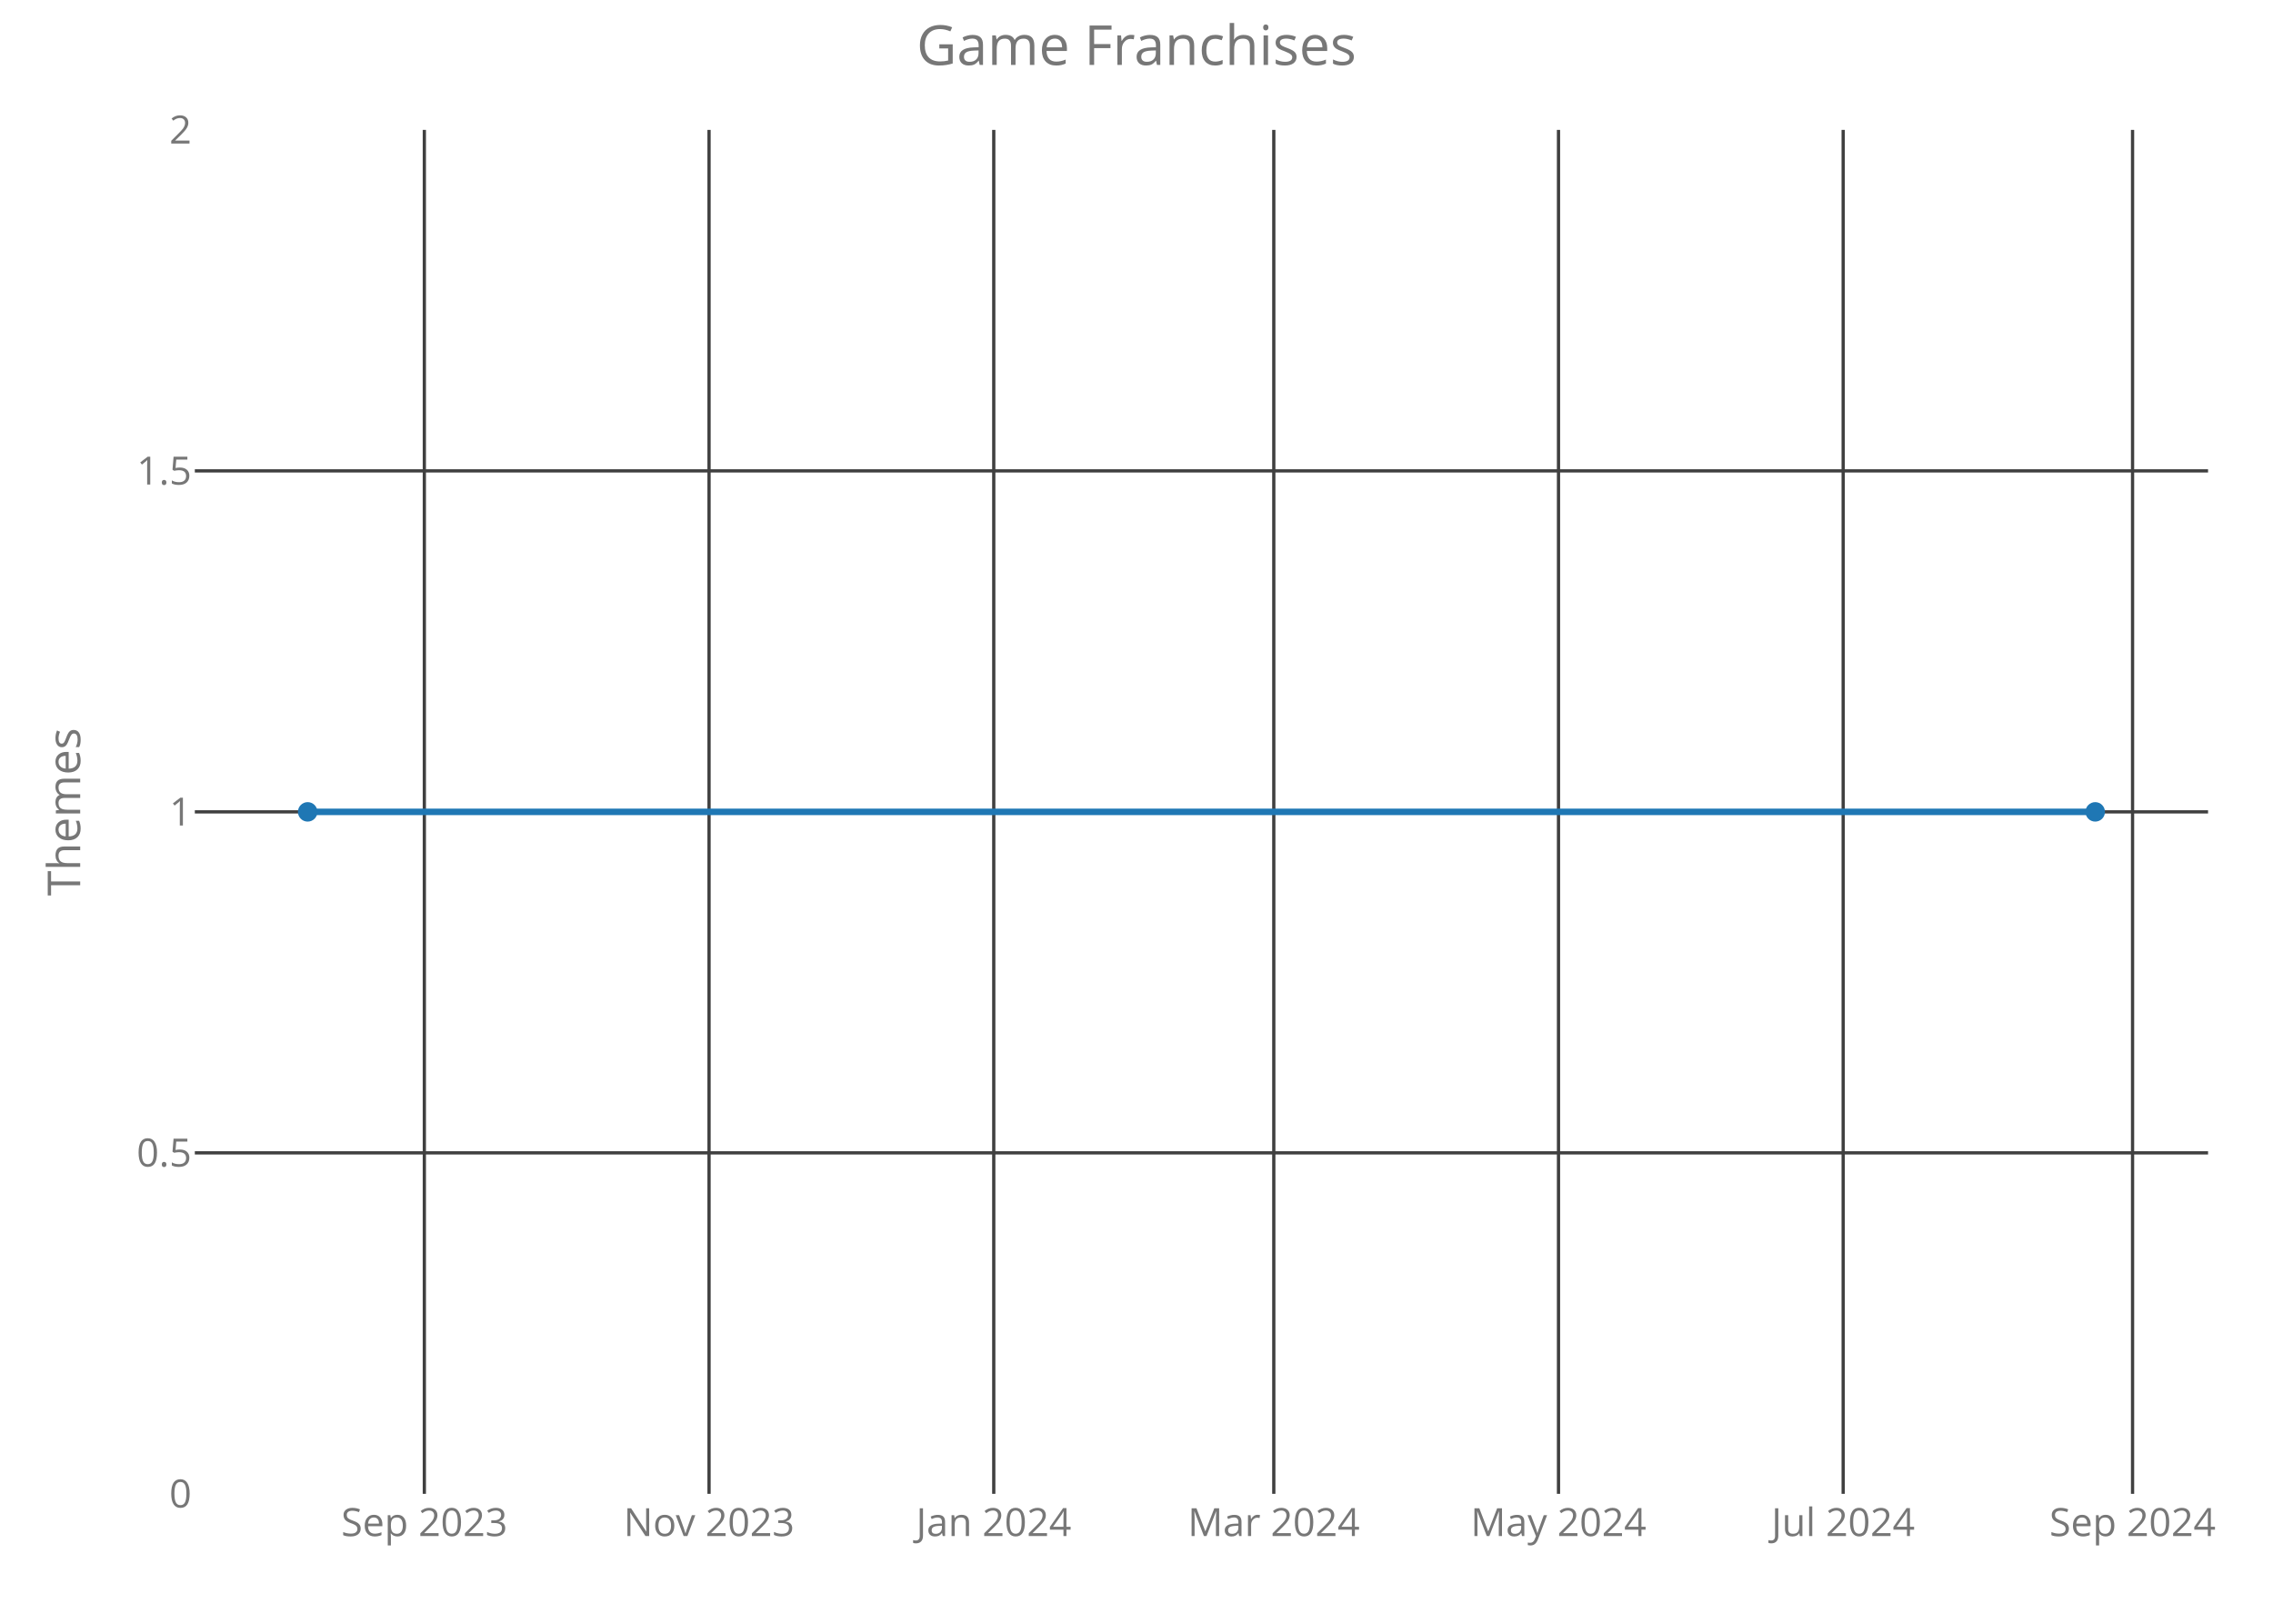
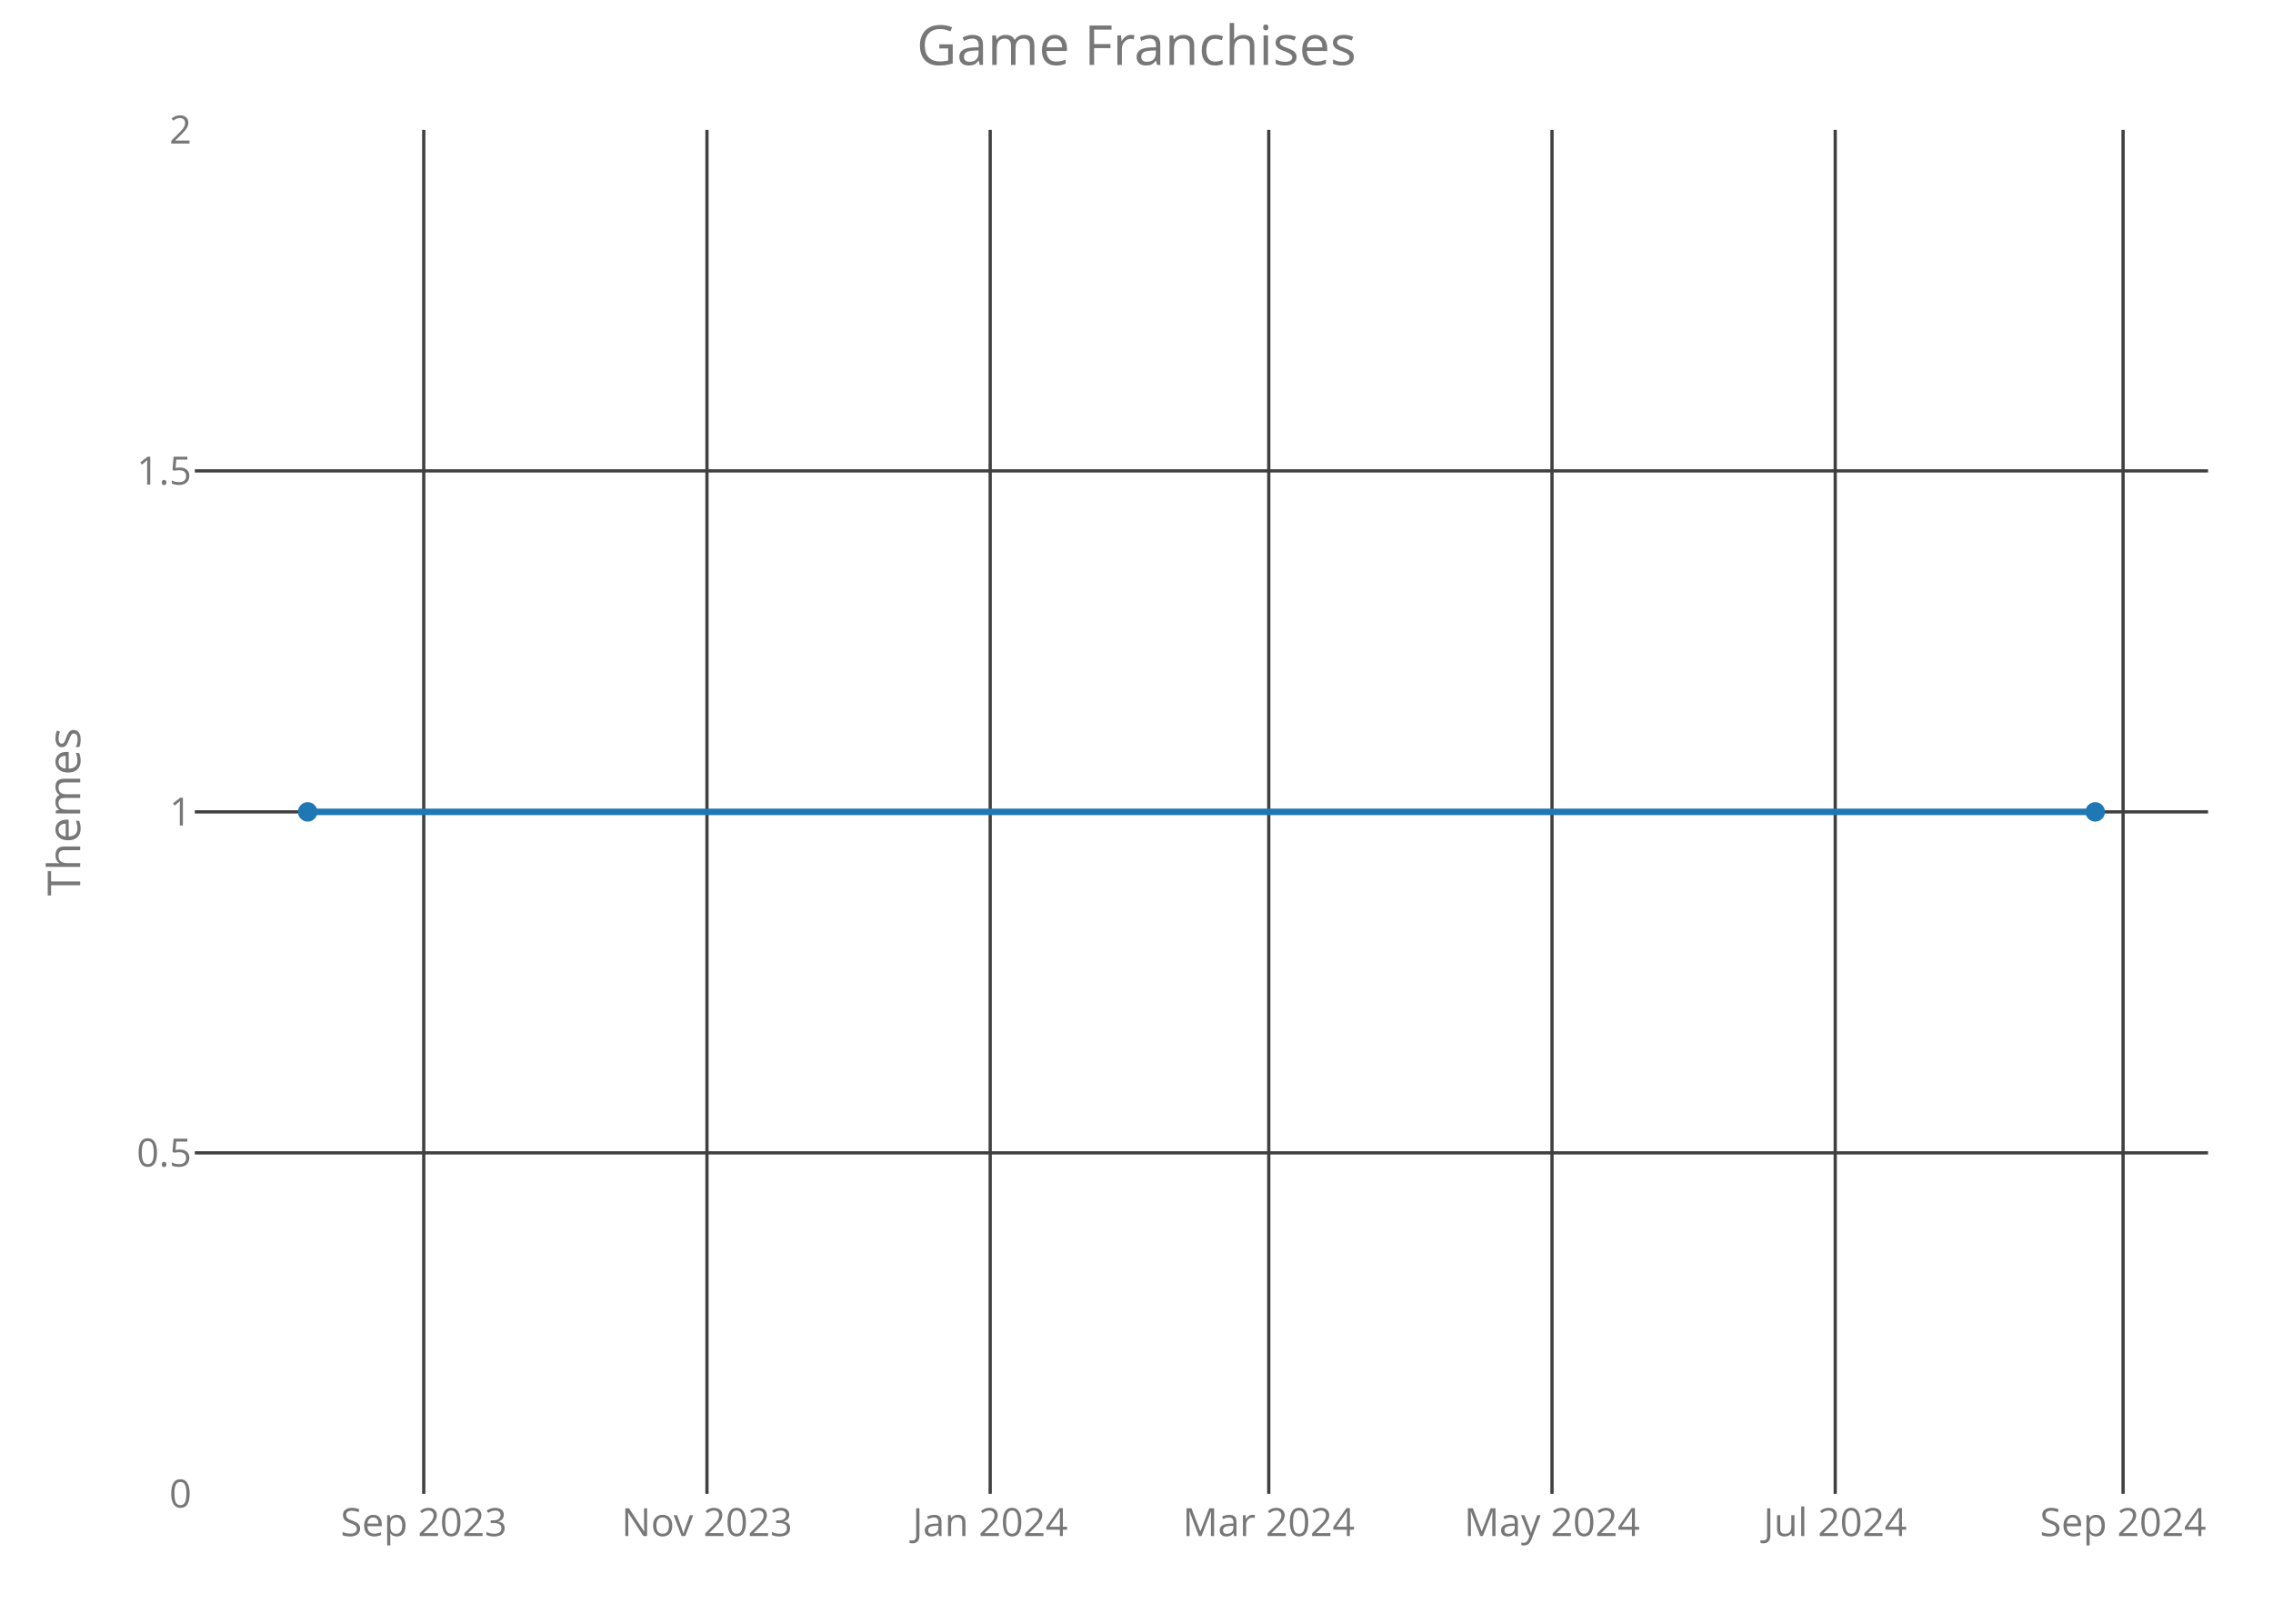
<svg xmlns="http://www.w3.org/2000/svg" class="main-svg" width="700" height="500" style="" viewBox="0 0 700 500">
  <rect x="0" y="0" width="700" height="500" style="fill: rgb(0, 0, 0); fill-opacity: 0;" />
-   <defs id="defs-99d51e">
+   <defs id="defs-a0ccb6">
    <g class="clips">
-       <clipPath id="clip99d51exyplot" class="plotclip">
+       <clipPath id="clipa0ccb6xyplot" class="plotclip">
        <rect width="620" height="420" />
      </clipPath>
-       <clipPath class="axesclip" id="clip99d51ex">
+       <clipPath class="axesclip" id="clipa0ccb6x">
        <rect x="60" y="0" width="620" height="500" />
      </clipPath>
-       <clipPath class="axesclip" id="clip99d51ey">
+       <clipPath class="axesclip" id="clipa0ccb6y">
        <rect x="0" y="40" width="700" height="420" />
      </clipPath>
-       <clipPath class="axesclip" id="clip99d51exy">
+       <clipPath class="axesclip" id="clipa0ccb6xy">
        <rect x="60" y="40" width="620" height="420" />
      </clipPath>
    </g>
    <g class="gradients" />
  </defs>
  <g class="bglayer">
    <rect class="bg" x="60" y="40" width="620" height="420" style="fill: rgb(0, 0, 0); fill-opacity: 0; stroke-width: 0;" />
  </g>
  <g class="layer-below">
    <g class="imagelayer" />
    <g class="shapelayer" />
  </g>
  <g class="cartesianlayer">
    <g class="subplot xy">
      <g class="layer-subplot">
        <g class="shapelayer" />
        <g class="imagelayer" />
      </g>
      <g class="gridlayer">
        <g class="x">
-           <path class="xgrid crisp" transform="translate(130.68,0)" d="M0,40v420" style="stroke: rgb(64, 64, 64); stroke-opacity: 1; stroke-width: 1px;" />
-           <path class="xgrid crisp" transform="translate(218.36,0)" d="M0,40v420" style="stroke: rgb(64, 64, 64); stroke-opacity: 1; stroke-width: 1px;" />
-           <path class="xgrid crisp" transform="translate(306.04,0)" d="M0,40v420" style="stroke: rgb(64, 64, 64); stroke-opacity: 1; stroke-width: 1px;" />
-           <path class="xgrid crisp" transform="translate(392.28,0)" d="M0,40v420" style="stroke: rgb(64, 64, 64); stroke-opacity: 1; stroke-width: 1px;" />
-           <path class="xgrid crisp" transform="translate(479.96,0)" d="M0,40v420" style="stroke: rgb(64, 64, 64); stroke-opacity: 1; stroke-width: 1px;" />
-           <path class="xgrid crisp" transform="translate(567.63,0)" d="M0,40v420" style="stroke: rgb(64, 64, 64); stroke-opacity: 1; stroke-width: 1px;" />
-           <path class="xgrid crisp" transform="translate(656.75,0)" d="M0,40v420" style="stroke: rgb(64, 64, 64); stroke-opacity: 1; stroke-width: 1px;" />
+           <path class="xgrid crisp" transform="translate(130.5,0)" d="M0,40v420" style="stroke: rgb(64, 64, 64); stroke-opacity: 1; stroke-width: 1px;" />
+           <path class="xgrid crisp" transform="translate(217.72,0)" d="M0,40v420" style="stroke: rgb(64, 64, 64); stroke-opacity: 1; stroke-width: 1px;" />
+           <path class="xgrid crisp" transform="translate(304.94,0)" d="M0,40v420" style="stroke: rgb(64, 64, 64); stroke-opacity: 1; stroke-width: 1px;" />
+           <path class="xgrid crisp" transform="translate(390.73,0)" d="M0,40v420" style="stroke: rgb(64, 64, 64); stroke-opacity: 1; stroke-width: 1px;" />
+           <path class="xgrid crisp" transform="translate(477.96,0)" d="M0,40v420" style="stroke: rgb(64, 64, 64); stroke-opacity: 1; stroke-width: 1px;" />
+           <path class="xgrid crisp" transform="translate(565.18,0)" d="M0,40v420" style="stroke: rgb(64, 64, 64); stroke-opacity: 1; stroke-width: 1px;" />
+           <path class="xgrid crisp" transform="translate(653.83,0)" d="M0,40v420" style="stroke: rgb(64, 64, 64); stroke-opacity: 1; stroke-width: 1px;" />
        </g>
        <g class="y">
          <path class="ygrid crisp" transform="translate(0,355)" d="M60,0h620" style="stroke: rgb(64, 64, 64); stroke-opacity: 1; stroke-width: 1px;" />
          <path class="ygrid crisp" transform="translate(0,250)" d="M60,0h620" style="stroke: rgb(64, 64, 64); stroke-opacity: 1; stroke-width: 1px;" />
          <path class="ygrid crisp" transform="translate(0,145)" d="M60,0h620" style="stroke: rgb(64, 64, 64); stroke-opacity: 1; stroke-width: 1px;" />
        </g>
      </g>
      <g class="zerolinelayer" />
      <path class="xlines-below crisp" d="M0,0" style="fill: none;" />
      <path class="ylines-below crisp" d="M0,0" style="fill: none;" />
      <g class="overlines-below" />
      <g class="xaxislayer-below">
        <g class="xtick">
-           <text text-anchor="middle" x="0" y="473" transform="translate(130.68,0)" style="font-family: 'Open Sans'; font-size: 12px; fill: rgb(119, 119, 119); fill-opacity: 1; white-space: pre;">Sep 2023</text>
+           <text text-anchor="middle" x="0" y="473" transform="translate(130.5,0)" style="font-family: 'Open Sans'; font-size: 12px; fill: rgb(119, 119, 119); fill-opacity: 1; white-space: pre;">Sep 2023</text>
        </g>
        <g class="xtick">
-           <text text-anchor="middle" x="0" y="473" transform="translate(218.36,0)" style="font-family: 'Open Sans'; font-size: 12px; fill: rgb(119, 119, 119); fill-opacity: 1; white-space: pre;">Nov 2023</text>
+           <text text-anchor="middle" x="0" y="473" transform="translate(217.72,0)" style="font-family: 'Open Sans'; font-size: 12px; fill: rgb(119, 119, 119); fill-opacity: 1; white-space: pre;">Nov 2023</text>
        </g>
        <g class="xtick">
-           <text text-anchor="middle" x="0" y="473" transform="translate(306.04,0)" style="font-family: 'Open Sans'; font-size: 12px; fill: rgb(119, 119, 119); fill-opacity: 1; white-space: pre;">Jan 2024</text>
+           <text text-anchor="middle" x="0" y="473" transform="translate(304.94,0)" style="font-family: 'Open Sans'; font-size: 12px; fill: rgb(119, 119, 119); fill-opacity: 1; white-space: pre;">Jan 2024</text>
        </g>
        <g class="xtick">
-           <text text-anchor="middle" x="0" y="473" transform="translate(392.28,0)" style="font-family: 'Open Sans'; font-size: 12px; fill: rgb(119, 119, 119); fill-opacity: 1; white-space: pre;">Mar 2024</text>
+           <text text-anchor="middle" x="0" y="473" transform="translate(390.73,0)" style="font-family: 'Open Sans'; font-size: 12px; fill: rgb(119, 119, 119); fill-opacity: 1; white-space: pre;">Mar 2024</text>
        </g>
        <g class="xtick">
-           <text text-anchor="middle" x="0" y="473" transform="translate(479.96,0)" style="font-family: 'Open Sans'; font-size: 12px; fill: rgb(119, 119, 119); fill-opacity: 1; white-space: pre;">May 2024</text>
+           <text text-anchor="middle" x="0" y="473" transform="translate(477.96,0)" style="font-family: 'Open Sans'; font-size: 12px; fill: rgb(119, 119, 119); fill-opacity: 1; white-space: pre;">May 2024</text>
        </g>
        <g class="xtick">
-           <text text-anchor="middle" x="0" y="473" transform="translate(567.63,0)" style="font-family: 'Open Sans'; font-size: 12px; fill: rgb(119, 119, 119); fill-opacity: 1; white-space: pre;">Jul 2024</text>
+           <text text-anchor="middle" x="0" y="473" transform="translate(565.18,0)" style="font-family: 'Open Sans'; font-size: 12px; fill: rgb(119, 119, 119); fill-opacity: 1; white-space: pre;">Jul 2024</text>
        </g>
        <g class="xtick">
-           <text text-anchor="middle" x="0" y="473" transform="translate(656.75,0)" style="font-family: 'Open Sans'; font-size: 12px; fill: rgb(119, 119, 119); fill-opacity: 1; white-space: pre;">Sep 2024</text>
+           <text text-anchor="middle" x="0" y="473" transform="translate(653.83,0)" style="font-family: 'Open Sans'; font-size: 12px; fill: rgb(119, 119, 119); fill-opacity: 1; white-space: pre;">Sep 2024</text>
        </g>
      </g>
      <g class="yaxislayer-below">
        <g class="ytick">
          <text text-anchor="end" x="59" y="4.2" transform="translate(0,460)" style="font-family: 'Open Sans'; font-size: 12px; fill: rgb(119, 119, 119); fill-opacity: 1; white-space: pre;">0</text>
        </g>
        <g class="ytick">
          <text text-anchor="end" x="59" y="4.2" transform="translate(0,355)" style="font-family: 'Open Sans'; font-size: 12px; fill: rgb(119, 119, 119); fill-opacity: 1; white-space: pre;">0.5</text>
        </g>
        <g class="ytick">
          <text text-anchor="end" x="59" y="4.2" transform="translate(0,250)" style="font-family: 'Open Sans'; font-size: 12px; fill: rgb(119, 119, 119); fill-opacity: 1; white-space: pre;">1</text>
        </g>
        <g class="ytick">
          <text text-anchor="end" x="59" y="4.2" transform="translate(0,145)" style="font-family: 'Open Sans'; font-size: 12px; fill: rgb(119, 119, 119); fill-opacity: 1; white-space: pre;">1.5</text>
        </g>
        <g class="ytick">
          <text text-anchor="end" x="59" y="4.2" transform="translate(0,40)" style="font-family: 'Open Sans'; font-size: 12px; fill: rgb(119, 119, 119); fill-opacity: 1; white-space: pre;">2</text>
        </g>
      </g>
      <g class="overaxes-below" />
-       <g class="plot" transform="translate(60,40)" clip-path="url('#clip99d51exyplot')">
+       <g class="plot" transform="translate(60,40)" clip-path="url('#clipa0ccb6xyplot')">
        <g class="scatterlayer mlayer">
-           <g class="trace scatter traced46c17" style="stroke-miterlimit: 2; opacity: 1;">
+           <g class="trace scatter trace96d4aa" style="stroke-miterlimit: 2; opacity: 1;">
            <g class="fills" />
            <g class="errorbars" />
            <g class="lines">
              <path class="js-line" d="M34.75,210L585.25,210" style="vector-effect: non-scaling-stroke; fill: none; stroke: rgb(31, 119, 180); stroke-opacity: 1; stroke-width: 2px; opacity: 1;" />
            </g>
            <g class="points">
              <path class="point" transform="translate(34.75,210)" d="M3,0A3,3 0 1,1 0,-3A3,3 0 0,1 3,0Z" style="opacity: 1; stroke-width: 0px; fill: rgb(31, 119, 180); fill-opacity: 1;" />
              <path class="point" transform="translate(585.25,210)" d="M3,0A3,3 0 1,1 0,-3A3,3 0 0,1 3,0Z" style="opacity: 1; stroke-width: 0px; fill: rgb(31, 119, 180); fill-opacity: 1;" />
            </g>
            <g class="text" />
          </g>
        </g>
      </g>
      <g class="overplot" />
      <path class="xlines-above" />
      <path class="ylines-above" />
      <g class="overlines-above" />
      <g class="xaxislayer-above" />
      <g class="yaxislayer-above" />
      <g class="overaxes-above" />
    </g>
  </g>
  <g class="polarlayer" />
  <g class="ternarylayer" />
  <g class="geolayer" />
  <g class="funnelarealayer" />
  <g class="pielayer" />
  <g class="treemaplayer" />
  <g class="sunburstlayer" />
  <g class="glimages" />
-   <defs id="topdefs-99d51e">
+   <defs id="topdefs-a0ccb6">
    <g class="clips" />
  </defs>
  <g class="layer-above">
    <g class="imagelayer" />
    <g class="shapelayer" />
  </g>
  <g class="infolayer">
    <g class="g-gtitle">
      <text class="gtitle" x="350" y="20" text-anchor="middle" dy="0em" style="font-family: 'Open Sans'; font-size: 17px; fill: rgb(119, 119, 119); opacity: 1; font-weight: normal; white-space: pre;">Game Franchises</text>
    </g>
    <g class="g-xtitle" />
    <g class="g-ytitle">
      <text class="ytitle" transform="rotate(-90,24.7,250)" x="24.7" y="250" text-anchor="middle" style="font-family: 'Open Sans'; font-size: 14px; fill: rgb(119, 119, 119); opacity: 1; font-weight: normal; white-space: pre;">Themes</text>
    </g>
  </g>
</svg>
